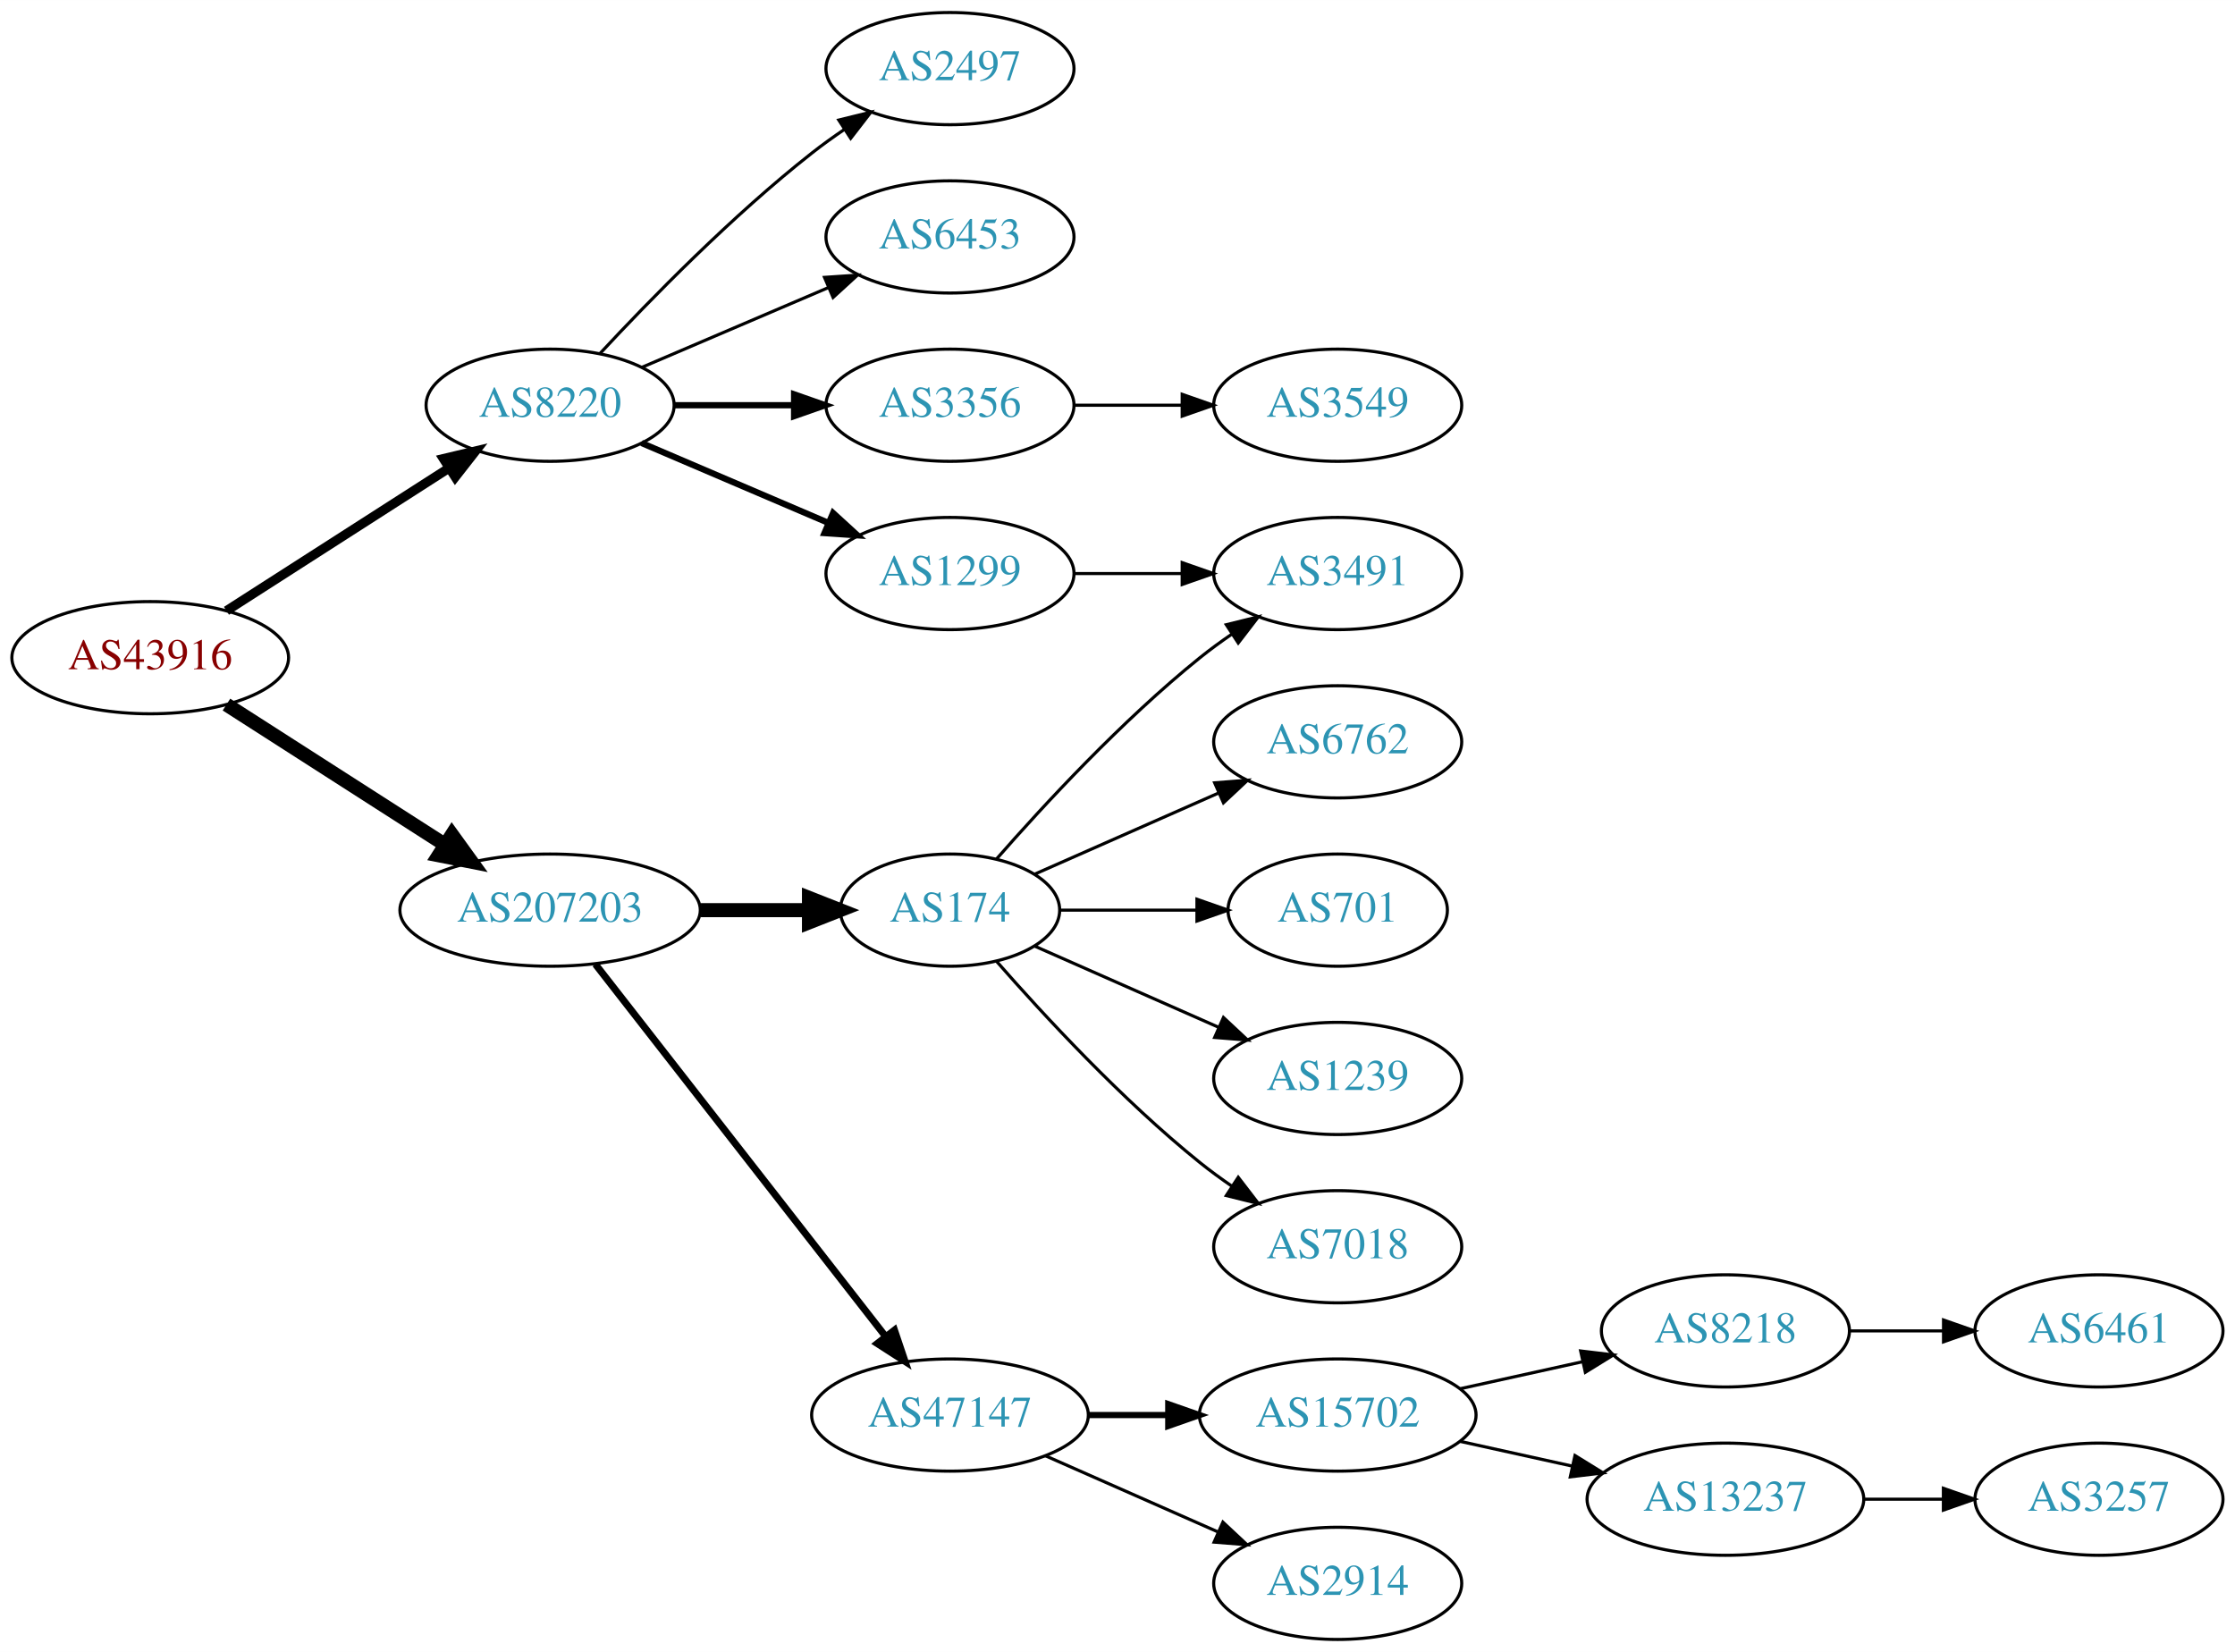
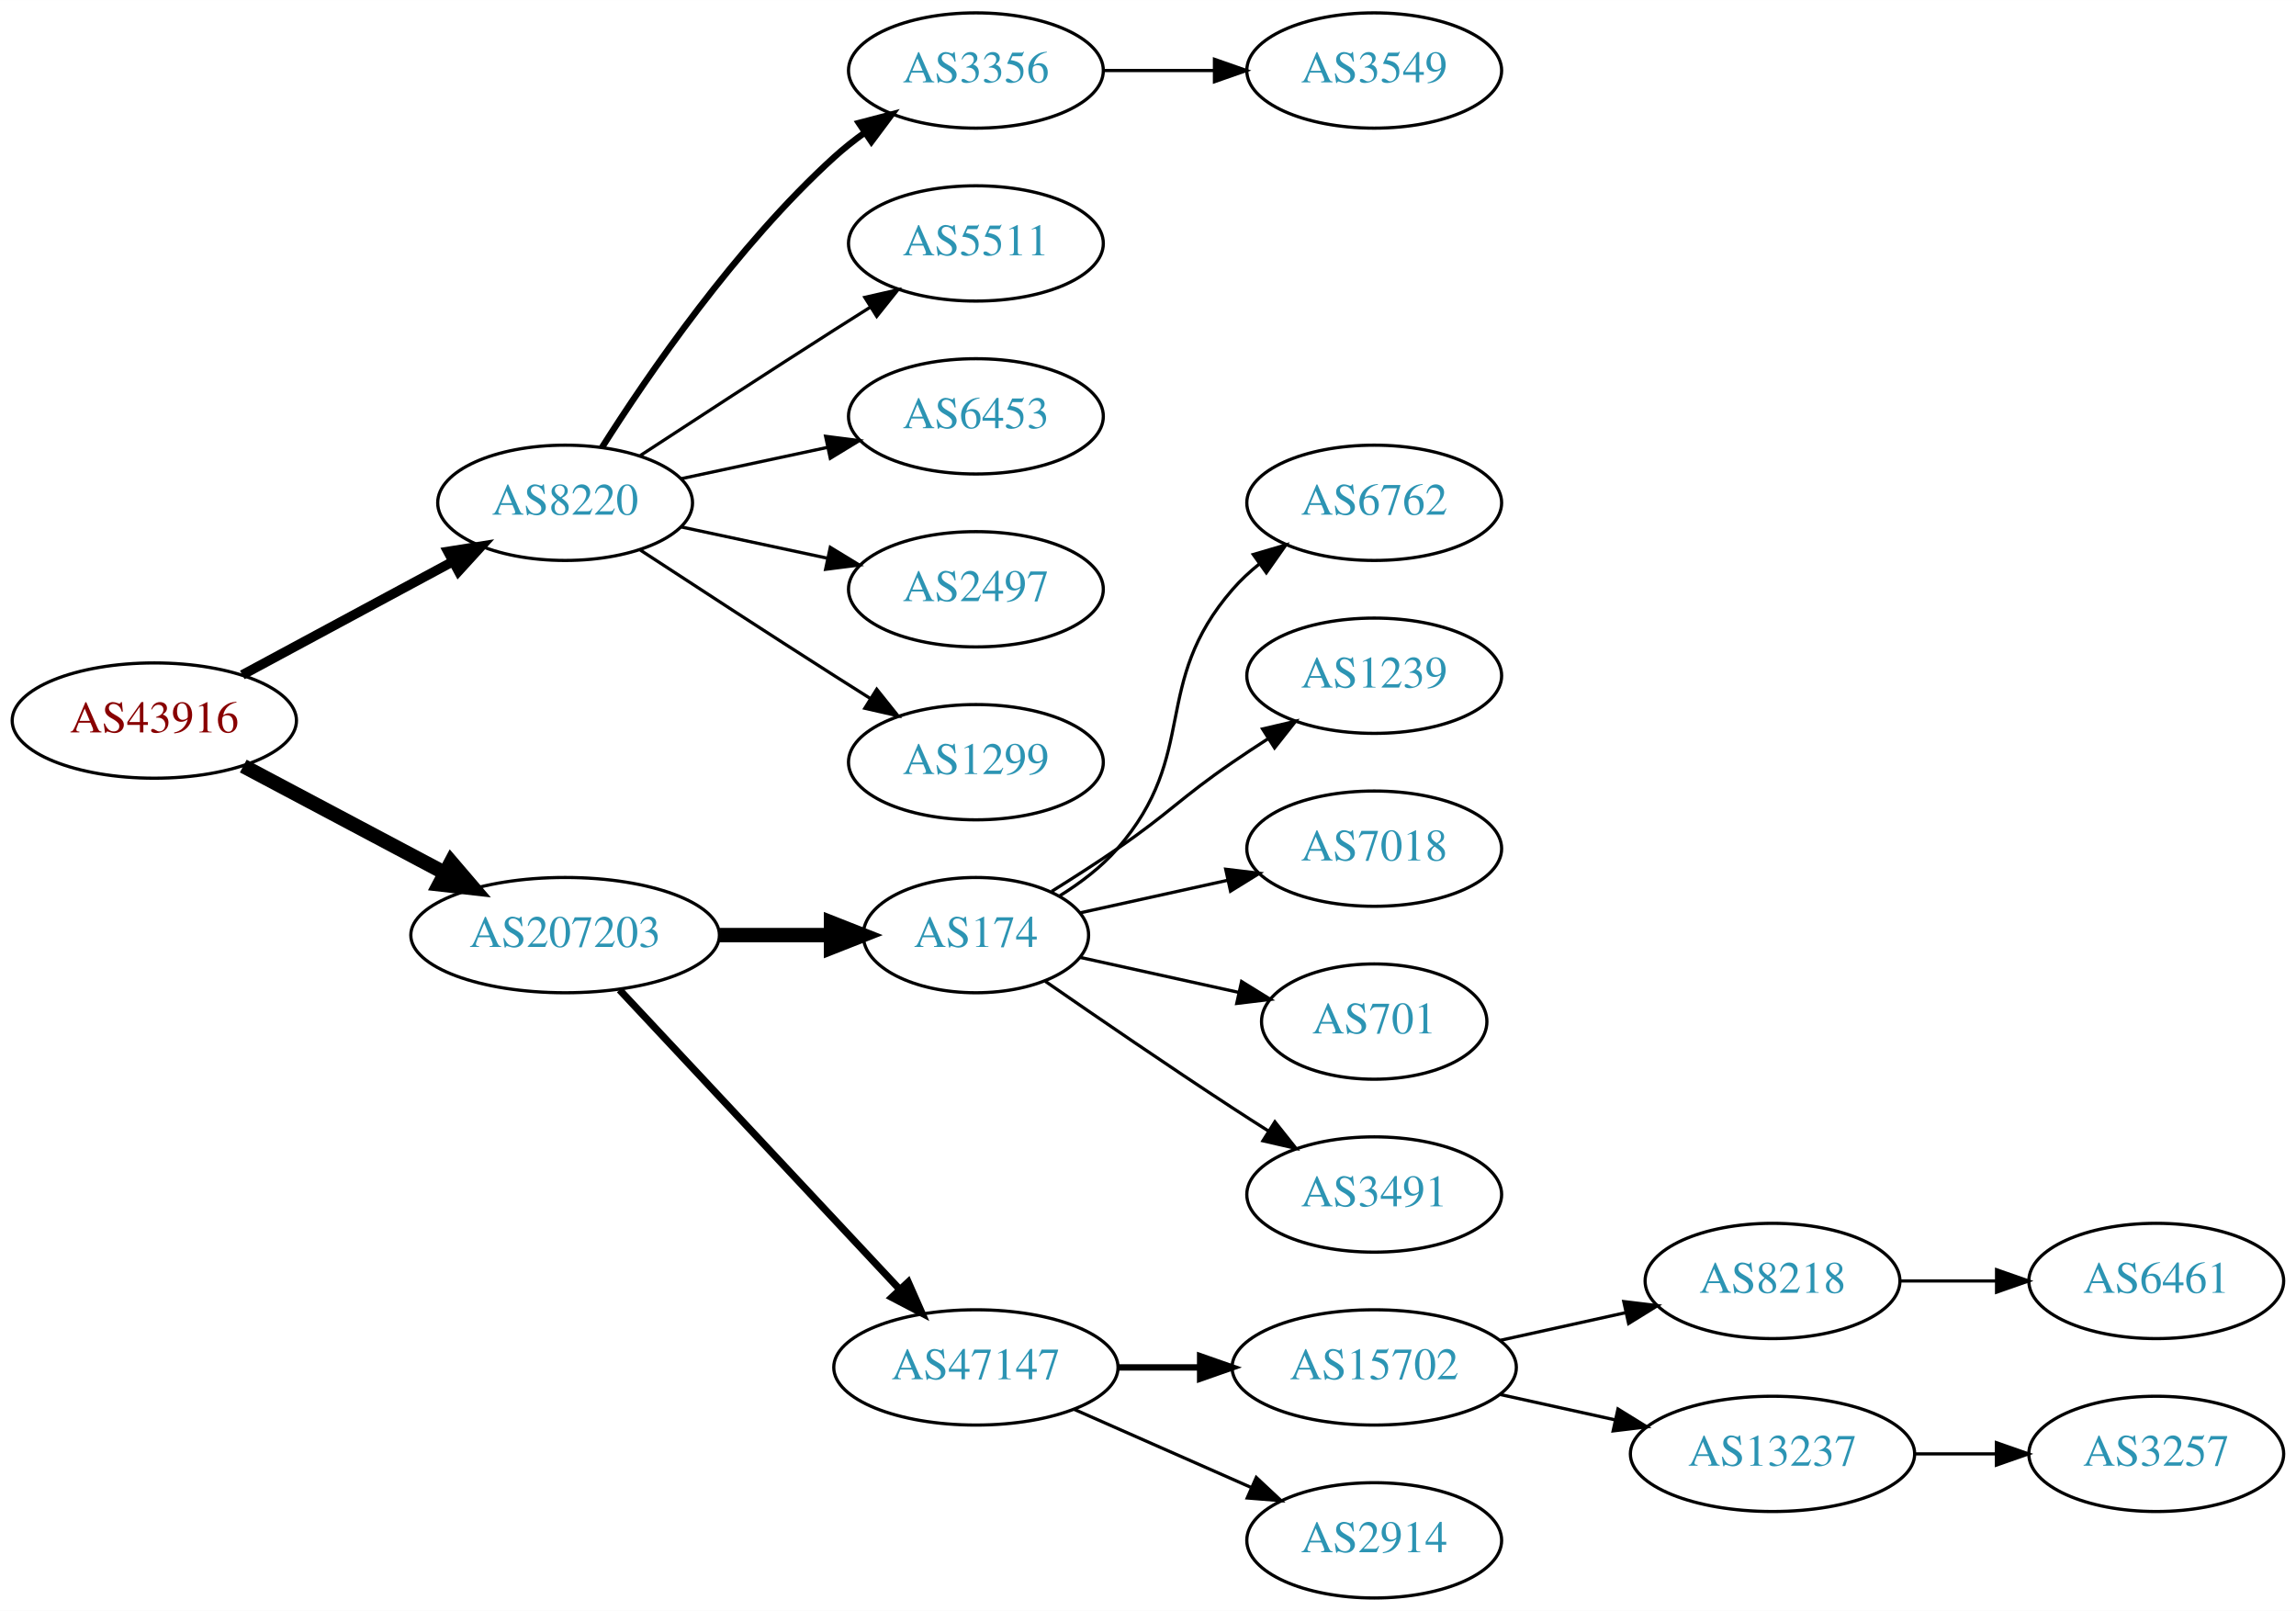
- <svg xmlns="http://www.w3.org/2000/svg" xmlns:xlink="http://www.w3.org/1999/xlink" width="717pt" height="530pt" viewBox="0.00 0.00 717.05 530.00">
-   <g id="graph0" class="graph" transform="scale(1 1) rotate(0) translate(4 526)">
-     <polygon fill="white" stroke="none" points="-4,4 -4,-526 713.053,-526 713.053,4 -4,4" />
+ <svg xmlns="http://www.w3.org/2000/svg" xmlns:xlink="http://www.w3.org/1999/xlink" width="717pt" height="503pt" viewBox="0.00 0.00 717.05 503.00">
+   <g id="graph0" class="graph" transform="scale(1 1) rotate(0) translate(4 499)">
+     <polygon fill="white" stroke="none" points="-4,4 -4,-499 713.053,-499 713.053,4 -4,4" />
    <g id="node1" class="node">
      <g id="a_node1">
        <a xlink:href="/asn/43916" xlink:title="AS43916 ~ Interwetten Gaming Limited [AT]">
-           <ellipse fill="#ffffff" stroke="black" cx="44.196" cy="-315" rx="44.393" ry="18" />
-           <text text-anchor="middle" x="44.196" y="-311.3" font-family="Times,serif" font-size="14.00" fill="#880000">AS43916</text>
+           <ellipse fill="#ffffff" stroke="black" cx="44.196" cy="-274" rx="44.393" ry="18" />
+           <text text-anchor="middle" x="44.196" y="-270.3" font-family="Times,serif" font-size="14.00" fill="#880000">AS43916</text>
        </a>
      </g>
    </g>
    <g id="node2" class="node">
      <g id="a_node2">
        <a xlink:href="/asn/8220" xlink:title="AS8220 ~ COLT [GB]">
-           <ellipse fill="#ffffff" stroke="black" cx="172.488" cy="-396" rx="39.794" ry="18" />
-           <text text-anchor="middle" x="172.488" y="-392.3" font-family="Times,serif" font-size="14.00" fill="#2c94b3">AS8220</text>
+           <ellipse fill="#ffffff" stroke="black" cx="172.488" cy="-342" rx="39.794" ry="18" />
+           <text text-anchor="middle" x="172.488" y="-338.3" font-family="Times,serif" font-size="14.00" fill="#2c94b3">AS8220</text>
        </a>
      </g>
    </g>
    <g id="edge1" class="edge">
-       <path fill="none" stroke="black" stroke-width="3" d="M68.655,-330.046C88.717,-342.913 117.768,-361.546 139.879,-375.727" />
-       <polygon fill="black" stroke="black" stroke-width="3" points="138.274,-378.855 148.581,-381.308 142.053,-372.963 138.274,-378.855" />
+       <path fill="none" stroke="black" stroke-width="3" d="M71.671,-288.255C90.739,-298.522 116.634,-312.465 137.27,-323.576" />
+       <polygon fill="black" stroke="black" stroke-width="3" points="135.874,-326.799 146.338,-328.459 139.193,-320.636 135.874,-326.799" />
    </g>
    <g id="node3" class="node">
      <g id="a_node3">
        <a xlink:href="/asn/207203" xlink:title="AS207203 ~ TIMEWARP IT Consulting GmbH [AT]">
-           <ellipse fill="#ffffff" stroke="black" cx="172.488" cy="-234" rx="48.192" ry="18" />
-           <text text-anchor="middle" x="172.488" y="-230.3" font-family="Times,serif" font-size="14.00" fill="#2c94b3">AS207203</text>
+           <ellipse fill="#ffffff" stroke="black" cx="172.488" cy="-207" rx="48.192" ry="18" />
+           <text text-anchor="middle" x="172.488" y="-203.3" font-family="Times,serif" font-size="14.00" fill="#2c94b3">AS207203</text>
        </a>
      </g>
    </g>
    <g id="edge2" class="edge">
-       <path fill="none" stroke="black" stroke-width="4.5" d="M68.655,-299.954C88.341,-287.328 116.682,-269.151 138.628,-255.076" />
-       <polygon fill="black" stroke="black" stroke-width="4.5" points="141.003,-258.23 147.295,-249.517 136.752,-251.601 141.003,-258.23" />
+       <path fill="none" stroke="black" stroke-width="4.5" d="M71.979,-259.791C90.314,-250.064 114.853,-237.046 134.974,-226.371" />
+       <polygon fill="black" stroke="black" stroke-width="4.5" points="136.882,-229.817 143.87,-221.652 133.191,-222.86 136.882,-229.817" />
    </g>
    <g id="node4" class="node">
      <g id="a_node4">
-         <a xlink:href="/asn/1299" xlink:title="AS1299 ~ Telia Carrier [EU]">
-           <ellipse fill="#ffffff" stroke="black" cx="300.78" cy="-342" rx="39.794" ry="18" />
-           <text text-anchor="middle" x="300.78" y="-338.3" font-family="Times,serif" font-size="14.00" fill="#2c94b3">AS1299</text>
+         <a xlink:href="/asn/3356" xlink:title="AS3356 ~ Level 3 Parent, LLC [US]">
+           <ellipse fill="#ffffff" stroke="black" cx="300.78" cy="-477" rx="39.794" ry="18" />
+           <text text-anchor="middle" x="300.78" y="-473.3" font-family="Times,serif" font-size="14.00" fill="#2c94b3">AS3356</text>
        </a>
      </g>
    </g>
    <g id="edge3" class="edge">
-       <path fill="none" stroke="black" stroke-width="2" d="M201.83,-383.881C219.499,-376.327 242.454,-366.511 261.701,-358.282" />
-       <polygon fill="black" stroke="black" stroke-width="2" points="263.276,-361.415 271.095,-354.265 260.524,-354.978 263.276,-361.415" />
+       <path fill="none" stroke="black" stroke-width="2" d="M183.971,-359.24C198.35,-381.928 225.922,-422.181 256.584,-450 259.521,-452.665 262.754,-455.225 266.091,-457.634" />
+       <polygon fill="black" stroke="black" stroke-width="2" points="264.235,-460.604 274.484,-463.289 268.146,-454.799 264.235,-460.604" />
    </g>
    <g id="node5" class="node">
      <g id="a_node5">
-         <a xlink:href="/asn/3356" xlink:title="AS3356 ~ Level 3 Parent, LLC [US]">
-           <ellipse fill="#ffffff" stroke="black" cx="300.78" cy="-396" rx="39.794" ry="18" />
-           <text text-anchor="middle" x="300.78" y="-392.3" font-family="Times,serif" font-size="14.00" fill="#2c94b3">AS3356</text>
+         <a xlink:href="/asn/5511" xlink:title="AS5511 ~ Orange S.A. [FR]">
+           <ellipse fill="#ffffff" stroke="black" cx="300.78" cy="-423" rx="39.794" ry="18" />
+           <text text-anchor="middle" x="300.78" y="-419.3" font-family="Times,serif" font-size="14.00" fill="#2c94b3">AS5511</text>
        </a>
      </g>
    </g>
    <g id="edge4" class="edge">
-       <path fill="none" stroke="black" stroke-width="2" d="M212.41,-396C224.414,-396 237.794,-396 250.404,-396" />
-       <polygon fill="black" stroke="black" stroke-width="2" points="250.769,-399.5 260.769,-396 250.769,-392.5 250.769,-399.5" />
+       <path fill="none" stroke="black" d="M195.99,-356.776C212.668,-367.69 235.982,-382.869 256.584,-396 260.191,-398.299 263.978,-400.694 267.747,-403.066" />
+       <polygon fill="black" stroke="black" points="266.086,-406.155 276.418,-408.502 269.805,-400.224 266.086,-406.155" />
    </g>
    <g id="node6" class="node">
      <g id="a_node6">
-         <a xlink:href="/asn/2497" xlink:title="AS2497 ~ Internet Initiative Japan Inc. [JP]">
-           <ellipse fill="#ffffff" stroke="black" cx="300.78" cy="-504" rx="39.794" ry="18" />
-           <text text-anchor="middle" x="300.78" y="-500.3" font-family="Times,serif" font-size="14.00" fill="#2c94b3">AS2497</text>
+         <a xlink:href="/asn/6453" xlink:title="AS6453 ~ TATA COMMUNICATIONS (AMERICA) INC [US]">
+           <ellipse fill="#ffffff" stroke="black" cx="300.78" cy="-369" rx="39.794" ry="18" />
+           <text text-anchor="middle" x="300.78" y="-365.3" font-family="Times,serif" font-size="14.00" fill="#2c94b3">AS6453</text>
        </a>
      </g>
    </g>
    <g id="edge5" class="edge">
-       <path fill="none" stroke="black" d="M188.488,-412.59C204.457,-429.762 230.914,-456.845 256.584,-477 259.87,-479.581 263.415,-482.128 267.011,-484.568" />
-       <polygon fill="black" stroke="black" points="265.106,-487.504 275.397,-490.026 268.925,-481.637 265.106,-487.504" />
+       <path fill="none" stroke="black" d="M208.667,-349.521C222.781,-352.538 239.23,-356.055 254.238,-359.264" />
+       <polygon fill="black" stroke="black" points="253.84,-362.758 264.351,-361.426 255.304,-355.912 253.84,-362.758" />
    </g>
    <g id="node7" class="node">
      <g id="a_node7">
-         <a xlink:href="/asn/6453" xlink:title="AS6453 ~ TATA COMMUNICATIONS (AMERICA) INC [US]">
-           <ellipse fill="#ffffff" stroke="black" cx="300.78" cy="-450" rx="39.794" ry="18" />
-           <text text-anchor="middle" x="300.78" y="-446.3" font-family="Times,serif" font-size="14.00" fill="#2c94b3">AS6453</text>
+         <a xlink:href="/asn/2497" xlink:title="AS2497 ~ Internet Initiative Japan Inc. [JP]">
+           <ellipse fill="#ffffff" stroke="black" cx="300.78" cy="-315" rx="39.794" ry="18" />
+           <text text-anchor="middle" x="300.78" y="-311.3" font-family="Times,serif" font-size="14.00" fill="#2c94b3">AS2497</text>
        </a>
      </g>
    </g>
    <g id="edge6" class="edge">
-       <path fill="none" stroke="black" d="M201.83,-408.119C219.499,-415.673 242.454,-425.489 261.701,-433.718" />
-       <polygon fill="black" stroke="black" points="260.524,-437.022 271.095,-437.735 263.276,-430.585 260.524,-437.022" />
+       <path fill="none" stroke="black" d="M208.667,-334.479C222.781,-331.462 239.23,-327.945 254.238,-324.736" />
+       <polygon fill="black" stroke="black" points="255.304,-328.088 264.351,-322.574 253.84,-321.242 255.304,-328.088" />
+     </g>
+     <g id="node8" class="node">
+       <g id="a_node8">
+         <a xlink:href="/asn/1299" xlink:title="AS1299 ~ Telia Carrier [EU]">
+           <ellipse fill="#ffffff" stroke="black" cx="300.78" cy="-261" rx="39.794" ry="18" />
+           <text text-anchor="middle" x="300.78" y="-257.3" font-family="Times,serif" font-size="14.00" fill="#2c94b3">AS1299</text>
+         </a>
+       </g>
+     </g>
+     <g id="edge7" class="edge">
+       <path fill="none" stroke="black" d="M195.99,-327.224C212.668,-316.31 235.982,-301.131 256.584,-288 260.191,-285.701 263.978,-283.306 267.747,-280.934" />
+       <polygon fill="black" stroke="black" points="269.805,-283.776 276.418,-275.498 266.086,-277.845 269.805,-283.776" />
    </g>
    <g id="node10" class="node">
      <g id="a_node10">
        <a xlink:href="/asn/174" xlink:title="AS174 ~ Cogent Communications [US]">
-           <ellipse fill="#ffffff" stroke="black" cx="300.78" cy="-234" rx="35.194" ry="18" />
-           <text text-anchor="middle" x="300.78" y="-230.3" font-family="Times,serif" font-size="14.00" fill="#2c94b3">AS174</text>
+           <ellipse fill="#ffffff" stroke="black" cx="300.78" cy="-207" rx="35.194" ry="18" />
+           <text text-anchor="middle" x="300.78" y="-203.3" font-family="Times,serif" font-size="14.00" fill="#2c94b3">AS174</text>
        </a>
      </g>
    </g>
    <g id="edge9" class="edge">
-       <path fill="none" stroke="black" stroke-width="4.5" d="M220.874,-234C232.234,-234 244.322,-234 255.534,-234" />
-       <polygon fill="black" stroke="black" stroke-width="4.5" points="255.538,-237.938 265.538,-234 255.538,-230.063 255.538,-237.938" />
+       <path fill="none" stroke="black" stroke-width="4.5" d="M220.874,-207C232.234,-207 244.322,-207 255.534,-207" />
+       <polygon fill="black" stroke="black" stroke-width="4.5" points="255.538,-210.938 265.538,-207 255.538,-203.063 255.538,-210.938" />
    </g>
    <g id="node11" class="node">
      <g id="a_node11">
        <a xlink:href="/asn/47147" xlink:title="AS47147 ~ ANEXIA Internetdienstleistungs GmbH [AT]">
          <ellipse fill="#ffffff" stroke="black" cx="300.78" cy="-72" rx="44.393" ry="18" />
          <text text-anchor="middle" x="300.78" y="-68.3" font-family="Times,serif" font-size="14.00" fill="#2c94b3">AS47147</text>
        </a>
      </g>
    </g>
    <g id="edge10" class="edge">
-       <path fill="none" stroke="black" stroke-width="2.25" d="M187.003,-216.663C209.317,-188.04 253.966,-130.767 279.89,-97.514" />
-       <polygon fill="black" stroke="black" stroke-width="2.25" points="282.973,-99.251 286.361,-89.212 277.453,-94.947 282.973,-99.251" />
-     </g>
-     <g id="node8" class="node">
-       <g id="a_node8">
-         <a xlink:href="/asn/3491" xlink:title="AS3491 ~ PCCW Global, Inc. [US]">
-           <ellipse fill="#ffffff" stroke="black" cx="425.172" cy="-342" rx="39.794" ry="18" />
-           <text text-anchor="middle" x="425.172" y="-338.3" font-family="Times,serif" font-size="14.00" fill="#2c94b3">AS3491</text>
-         </a>
-       </g>
-     </g>
-     <g id="edge7" class="edge">
-       <path fill="none" stroke="black" d="M340.505,-342C351.444,-342 363.494,-342 374.961,-342" />
-       <polygon fill="black" stroke="black" points="375.278,-345.5 385.278,-342 375.278,-338.5 375.278,-345.5" />
+       <path fill="none" stroke="black" stroke-width="2.25" d="M189.483,-189.902C211.593,-166.267 251.622,-123.478 276.894,-96.464" />
+       <polygon fill="black" stroke="black" stroke-width="2.25" points="279.639,-98.653 283.915,-88.959 274.527,-93.871 279.639,-98.653" />
    </g>
    <g id="node9" class="node">
      <g id="a_node9">
        <a xlink:href="/asn/3549" xlink:title="AS3549 ~ Level 3 Parent, LLC [US]">
-           <ellipse fill="#ffffff" stroke="black" cx="425.172" cy="-396" rx="39.794" ry="18" />
-           <text text-anchor="middle" x="425.172" y="-392.3" font-family="Times,serif" font-size="14.00" fill="#2c94b3">AS3549</text>
+           <ellipse fill="#ffffff" stroke="black" cx="425.172" cy="-477" rx="39.794" ry="18" />
+           <text text-anchor="middle" x="425.172" y="-473.3" font-family="Times,serif" font-size="14.00" fill="#2c94b3">AS3549</text>
        </a>
      </g>
    </g>
    <g id="edge8" class="edge">
-       <path fill="none" stroke="black" d="M340.505,-396C351.444,-396 363.494,-396 374.961,-396" />
-       <polygon fill="black" stroke="black" points="375.278,-399.5 385.278,-396 375.278,-392.5 375.278,-399.5" />
-     </g>
-     <g id="edge14" class="edge">
-       <path fill="none" stroke="black" d="M315.653,-250.345C330.723,-267.559 356.001,-294.901 380.976,-315 384.231,-317.62 387.756,-320.192 391.341,-322.646" />
-       <polygon fill="black" stroke="black" points="389.429,-325.577 399.714,-328.121 393.26,-319.719 389.429,-325.577" />
+       <path fill="none" stroke="black" d="M340.505,-477C351.444,-477 363.494,-477 374.961,-477" />
+       <polygon fill="black" stroke="black" points="375.278,-480.5 385.278,-477 375.278,-473.5 375.278,-480.5" />
    </g>
    <g id="node12" class="node">
      <g id="a_node12">
        <a xlink:href="/asn/6762" xlink:title="AS6762 ~ TELECOM ITALIA SPARKLE S.p.A. [IT]">
-           <ellipse fill="#ffffff" stroke="black" cx="425.172" cy="-288" rx="39.794" ry="18" />
-           <text text-anchor="middle" x="425.172" y="-284.3" font-family="Times,serif" font-size="14.00" fill="#2c94b3">AS6762</text>
+           <ellipse fill="#ffffff" stroke="black" cx="425.172" cy="-342" rx="39.794" ry="18" />
+           <text text-anchor="middle" x="425.172" y="-338.3" font-family="Times,serif" font-size="14.00" fill="#2c94b3">AS6762</text>
        </a>
      </g>
    </g>
    <g id="edge11" class="edge">
-       <path fill="none" stroke="black" d="M328.036,-245.584C345.221,-253.167 367.935,-263.188 386.969,-271.586" />
-       <polygon fill="black" stroke="black" points="385.695,-274.849 396.257,-275.684 388.521,-268.445 385.695,-274.849" />
+       <path fill="none" stroke="black" d="M327.028,-219.31C333.477,-223.327 339.988,-228.258 344.976,-234 370.81,-263.742 355.142,-285.258 380.976,-315 383.441,-317.838 386.277,-320.477 389.295,-322.906" />
+       <polygon fill="black" stroke="black" points="387.405,-325.858 397.573,-328.836 391.482,-320.167 387.405,-325.858" />
    </g>
    <g id="node13" class="node">
      <g id="a_node13">
-         <a xlink:href="/asn/701" xlink:title="AS701 ~ UUNET [US]">
-           <ellipse fill="#ffffff" stroke="black" cx="425.172" cy="-234" rx="35.194" ry="18" />
-           <text text-anchor="middle" x="425.172" y="-230.3" font-family="Times,serif" font-size="14.00" fill="#2c94b3">AS701</text>
+         <a xlink:href="/asn/1239" xlink:title="AS1239 ~ Sprint [US]">
+           <ellipse fill="#ffffff" stroke="black" cx="425.172" cy="-288" rx="39.794" ry="18" />
+           <text text-anchor="middle" x="425.172" y="-284.3" font-family="Times,serif" font-size="14.00" fill="#2c94b3">AS1239</text>
        </a>
      </g>
    </g>
    <g id="edge12" class="edge">
-       <path fill="none" stroke="black" d="M336.198,-234C349.739,-234 365.459,-234 379.833,-234" />
-       <polygon fill="black" stroke="black" points="380.011,-237.5 390.011,-234 380.011,-230.5 380.011,-237.5" />
+       <path fill="none" stroke="black" d="M324.433,-220.657C331.124,-224.825 338.411,-229.499 344.976,-234 361.47,-245.311 364.481,-249.689 380.976,-261 384.504,-263.419 388.241,-265.889 391.983,-268.302" />
+       <polygon fill="black" stroke="black" points="390.304,-271.382 400.623,-273.784 394.054,-265.472 390.304,-271.382" />
    </g>
    <g id="node14" class="node">
      <g id="a_node14">
-         <a xlink:href="/asn/1239" xlink:title="AS1239 ~ Sprint [US]">
-           <ellipse fill="#ffffff" stroke="black" cx="425.172" cy="-180" rx="39.794" ry="18" />
-           <text text-anchor="middle" x="425.172" y="-176.3" font-family="Times,serif" font-size="14.00" fill="#2c94b3">AS1239</text>
+         <a xlink:href="/asn/7018" xlink:title="AS7018 ~ AT&amp;T Services, Inc. [US]">
+           <ellipse fill="#ffffff" stroke="black" cx="425.172" cy="-234" rx="39.794" ry="18" />
+           <text text-anchor="middle" x="425.172" y="-230.3" font-family="Times,serif" font-size="14.00" fill="#2c94b3">AS7018</text>
        </a>
      </g>
    </g>
    <g id="edge13" class="edge">
-       <path fill="none" stroke="black" d="M328.036,-222.416C345.221,-214.833 367.935,-204.812 386.969,-196.414" />
-       <polygon fill="black" stroke="black" points="388.521,-199.555 396.257,-192.316 385.695,-193.151 388.521,-199.555" />
+       <path fill="none" stroke="black" d="M333.299,-213.953C347.359,-217.055 364.178,-220.765 379.501,-224.146" />
+       <polygon fill="black" stroke="black" points="378.792,-227.573 389.312,-226.31 380.3,-220.738 378.792,-227.573" />
    </g>
    <g id="node15" class="node">
      <g id="a_node15">
-         <a xlink:href="/asn/7018" xlink:title="AS7018 ~ AT&amp;T Services, Inc. [US]">
-           <ellipse fill="#ffffff" stroke="black" cx="425.172" cy="-126" rx="39.794" ry="18" />
-           <text text-anchor="middle" x="425.172" y="-122.3" font-family="Times,serif" font-size="14.00" fill="#2c94b3">AS7018</text>
-         </a>
-       </g>
-     </g>
-     <g id="edge15" class="edge">
-       <path fill="none" stroke="black" d="M315.653,-217.655C330.723,-200.441 356.001,-173.099 380.976,-153 384.231,-150.38 387.756,-147.808 391.341,-145.354" />
-       <polygon fill="black" stroke="black" points="393.26,-148.281 399.714,-139.879 389.429,-142.423 393.26,-148.281" />
+         <a xlink:href="/asn/701" xlink:title="AS701 ~ UUNET [US]">
+           <ellipse fill="#ffffff" stroke="black" cx="425.172" cy="-180" rx="35.194" ry="18" />
+           <text text-anchor="middle" x="425.172" y="-176.3" font-family="Times,serif" font-size="14.00" fill="#2c94b3">AS701</text>
+         </a>
+       </g>
+     </g>
+     <g id="edge14" class="edge">
+       <path fill="none" stroke="black" d="M333.299,-200.047C348.432,-196.708 366.759,-192.665 382.98,-189.087" />
+       <polygon fill="black" stroke="black" points="383.748,-192.502 392.76,-186.93 382.24,-185.666 383.748,-192.502" />
    </g>
    <g id="node16" class="node">
      <g id="a_node16">
+         <a xlink:href="/asn/3491" xlink:title="AS3491 ~ PCCW Global, Inc. [US]">
+           <ellipse fill="#ffffff" stroke="black" cx="425.172" cy="-126" rx="39.794" ry="18" />
+           <text text-anchor="middle" x="425.172" y="-122.3" font-family="Times,serif" font-size="14.00" fill="#2c94b3">AS3491</text>
+         </a>
+       </g>
+     </g>
+     <g id="edge15" class="edge">
+       <path fill="none" stroke="black" d="M322.471,-192.56C338.362,-181.551 360.912,-166.103 380.976,-153 384.558,-150.661 388.328,-148.241 392.089,-145.856" />
+       <polygon fill="black" stroke="black" points="394.151,-148.693 400.749,-140.404 390.422,-142.769 394.151,-148.693" />
+     </g>
+     <g id="node17" class="node">
+       <g id="a_node17">
        <a xlink:href="/asn/15702" xlink:title="AS15702 ~ Onstage Online GmbH [AT]">
          <ellipse fill="#ffffff" stroke="black" cx="425.172" cy="-72" rx="44.393" ry="18" />
          <text text-anchor="middle" x="425.172" y="-68.3" font-family="Times,serif" font-size="14.00" fill="#2c94b3">AS15702</text>
        </a>
      </g>
    </g>
    <g id="edge16" class="edge">
      <path fill="none" stroke="black" stroke-width="2" d="M345.275,-72C353.482,-72 362.153,-72 370.625,-72" />
      <polygon fill="black" stroke="black" stroke-width="2" points="370.816,-75.5 380.816,-72 370.816,-68.5 370.816,-75.5" />
    </g>
-     <g id="node17" class="node">
-       <g id="a_node17">
+     <g id="node18" class="node">
+       <g id="a_node18">
        <a xlink:href="/asn/2914" xlink:title="AS2914 ~ NTT America, Inc. [US]">
          <ellipse fill="#ffffff" stroke="black" cx="425.172" cy="-18" rx="39.794" ry="18" />
          <text text-anchor="middle" x="425.172" y="-14.3" font-family="Times,serif" font-size="14.00" fill="#2c94b3">AS2914</text>
        </a>
      </g>
    </g>
    <g id="edge17" class="edge">
      <path fill="none" stroke="black" d="M331.407,-58.928C348.002,-51.606 368.861,-42.403 386.595,-34.579" />
      <polygon fill="black" stroke="black" points="388.342,-37.634 396.078,-30.395 385.516,-31.23 388.342,-37.634" />
    </g>
-     <g id="node18" class="node">
-       <g id="a_node18">
+     <g id="node19" class="node">
+       <g id="a_node19">
        <a xlink:href="/asn/8218" xlink:title="AS8218 ~ legacy Neotelecoms [FR]">
          <ellipse fill="#ffffff" stroke="black" cx="549.564" cy="-99" rx="39.794" ry="18" />
          <text text-anchor="middle" x="549.564" y="-95.3" font-family="Times,serif" font-size="14.00" fill="#2c94b3">AS8218</text>
        </a>
      </g>
    </g>
    <g id="edge18" class="edge">
      <path fill="none" stroke="black" d="M464.562,-80.469C476.953,-83.202 490.799,-86.257 503.62,-89.085" />
      <polygon fill="black" stroke="black" points="503.115,-92.558 513.635,-91.294 504.623,-85.722 503.115,-92.558" />
    </g>
-     <g id="node19" class="node">
-       <g id="a_node19">
+     <g id="node20" class="node">
+       <g id="a_node20">
        <a xlink:href="/asn/13237" xlink:title="AS13237 ~ European Backbone of AS13237 [DE]">
          <ellipse fill="#ffffff" stroke="black" cx="549.564" cy="-45" rx="44.393" ry="18" />
          <text text-anchor="middle" x="549.564" y="-41.3" font-family="Times,serif" font-size="14.00" fill="#2c94b3">AS13237</text>
        </a>
      </g>
    </g>
    <g id="edge19" class="edge">
      <path fill="none" stroke="black" d="M464.562,-63.531C475.954,-61.018 488.576,-58.233 500.501,-55.603" />
      <polygon fill="black" stroke="black" points="501.299,-59.011 510.31,-53.439 499.791,-52.175 501.299,-59.011" />
    </g>
-     <g id="node20" class="node">
-       <g id="a_node20">
+     <g id="node21" class="node">
+       <g id="a_node21">
        <a xlink:href="/asn/6461" xlink:title="AS6461 ~ Zayo Bandwidth [US]">
          <ellipse fill="#ffffff" stroke="black" cx="669.407" cy="-99" rx="39.794" ry="18" />
          <text text-anchor="middle" x="669.407" y="-95.3" font-family="Times,serif" font-size="14.00" fill="#2c94b3">AS6461</text>
        </a>
      </g>
    </g>
    <g id="edge20" class="edge">
      <path fill="none" stroke="black" d="M589.477,-99C599.03,-99 609.38,-99 619.342,-99" />
      <polygon fill="black" stroke="black" points="619.535,-102.5 629.535,-99 619.535,-95.5 619.535,-102.5" />
    </g>
-     <g id="node21" class="node">
-       <g id="a_node21">
+     <g id="node22" class="node">
+       <g id="a_node22">
        <a xlink:href="/asn/3257" xlink:title="AS3257 ~ GTT [DE]">
          <ellipse fill="#ffffff" stroke="black" cx="669.407" cy="-45" rx="39.794" ry="18" />
          <text text-anchor="middle" x="669.407" y="-41.3" font-family="Times,serif" font-size="14.00" fill="#2c94b3">AS3257</text>
        </a>
      </g>
    </g>
    <g id="edge21" class="edge">
      <path fill="none" stroke="black" d="M593.775,-45C602.088,-45 610.85,-45 619.333,-45" />
      <polygon fill="black" stroke="black" points="619.491,-48.5 629.491,-45 619.491,-41.5 619.491,-48.5" />
    </g>
  </g>
</svg>
